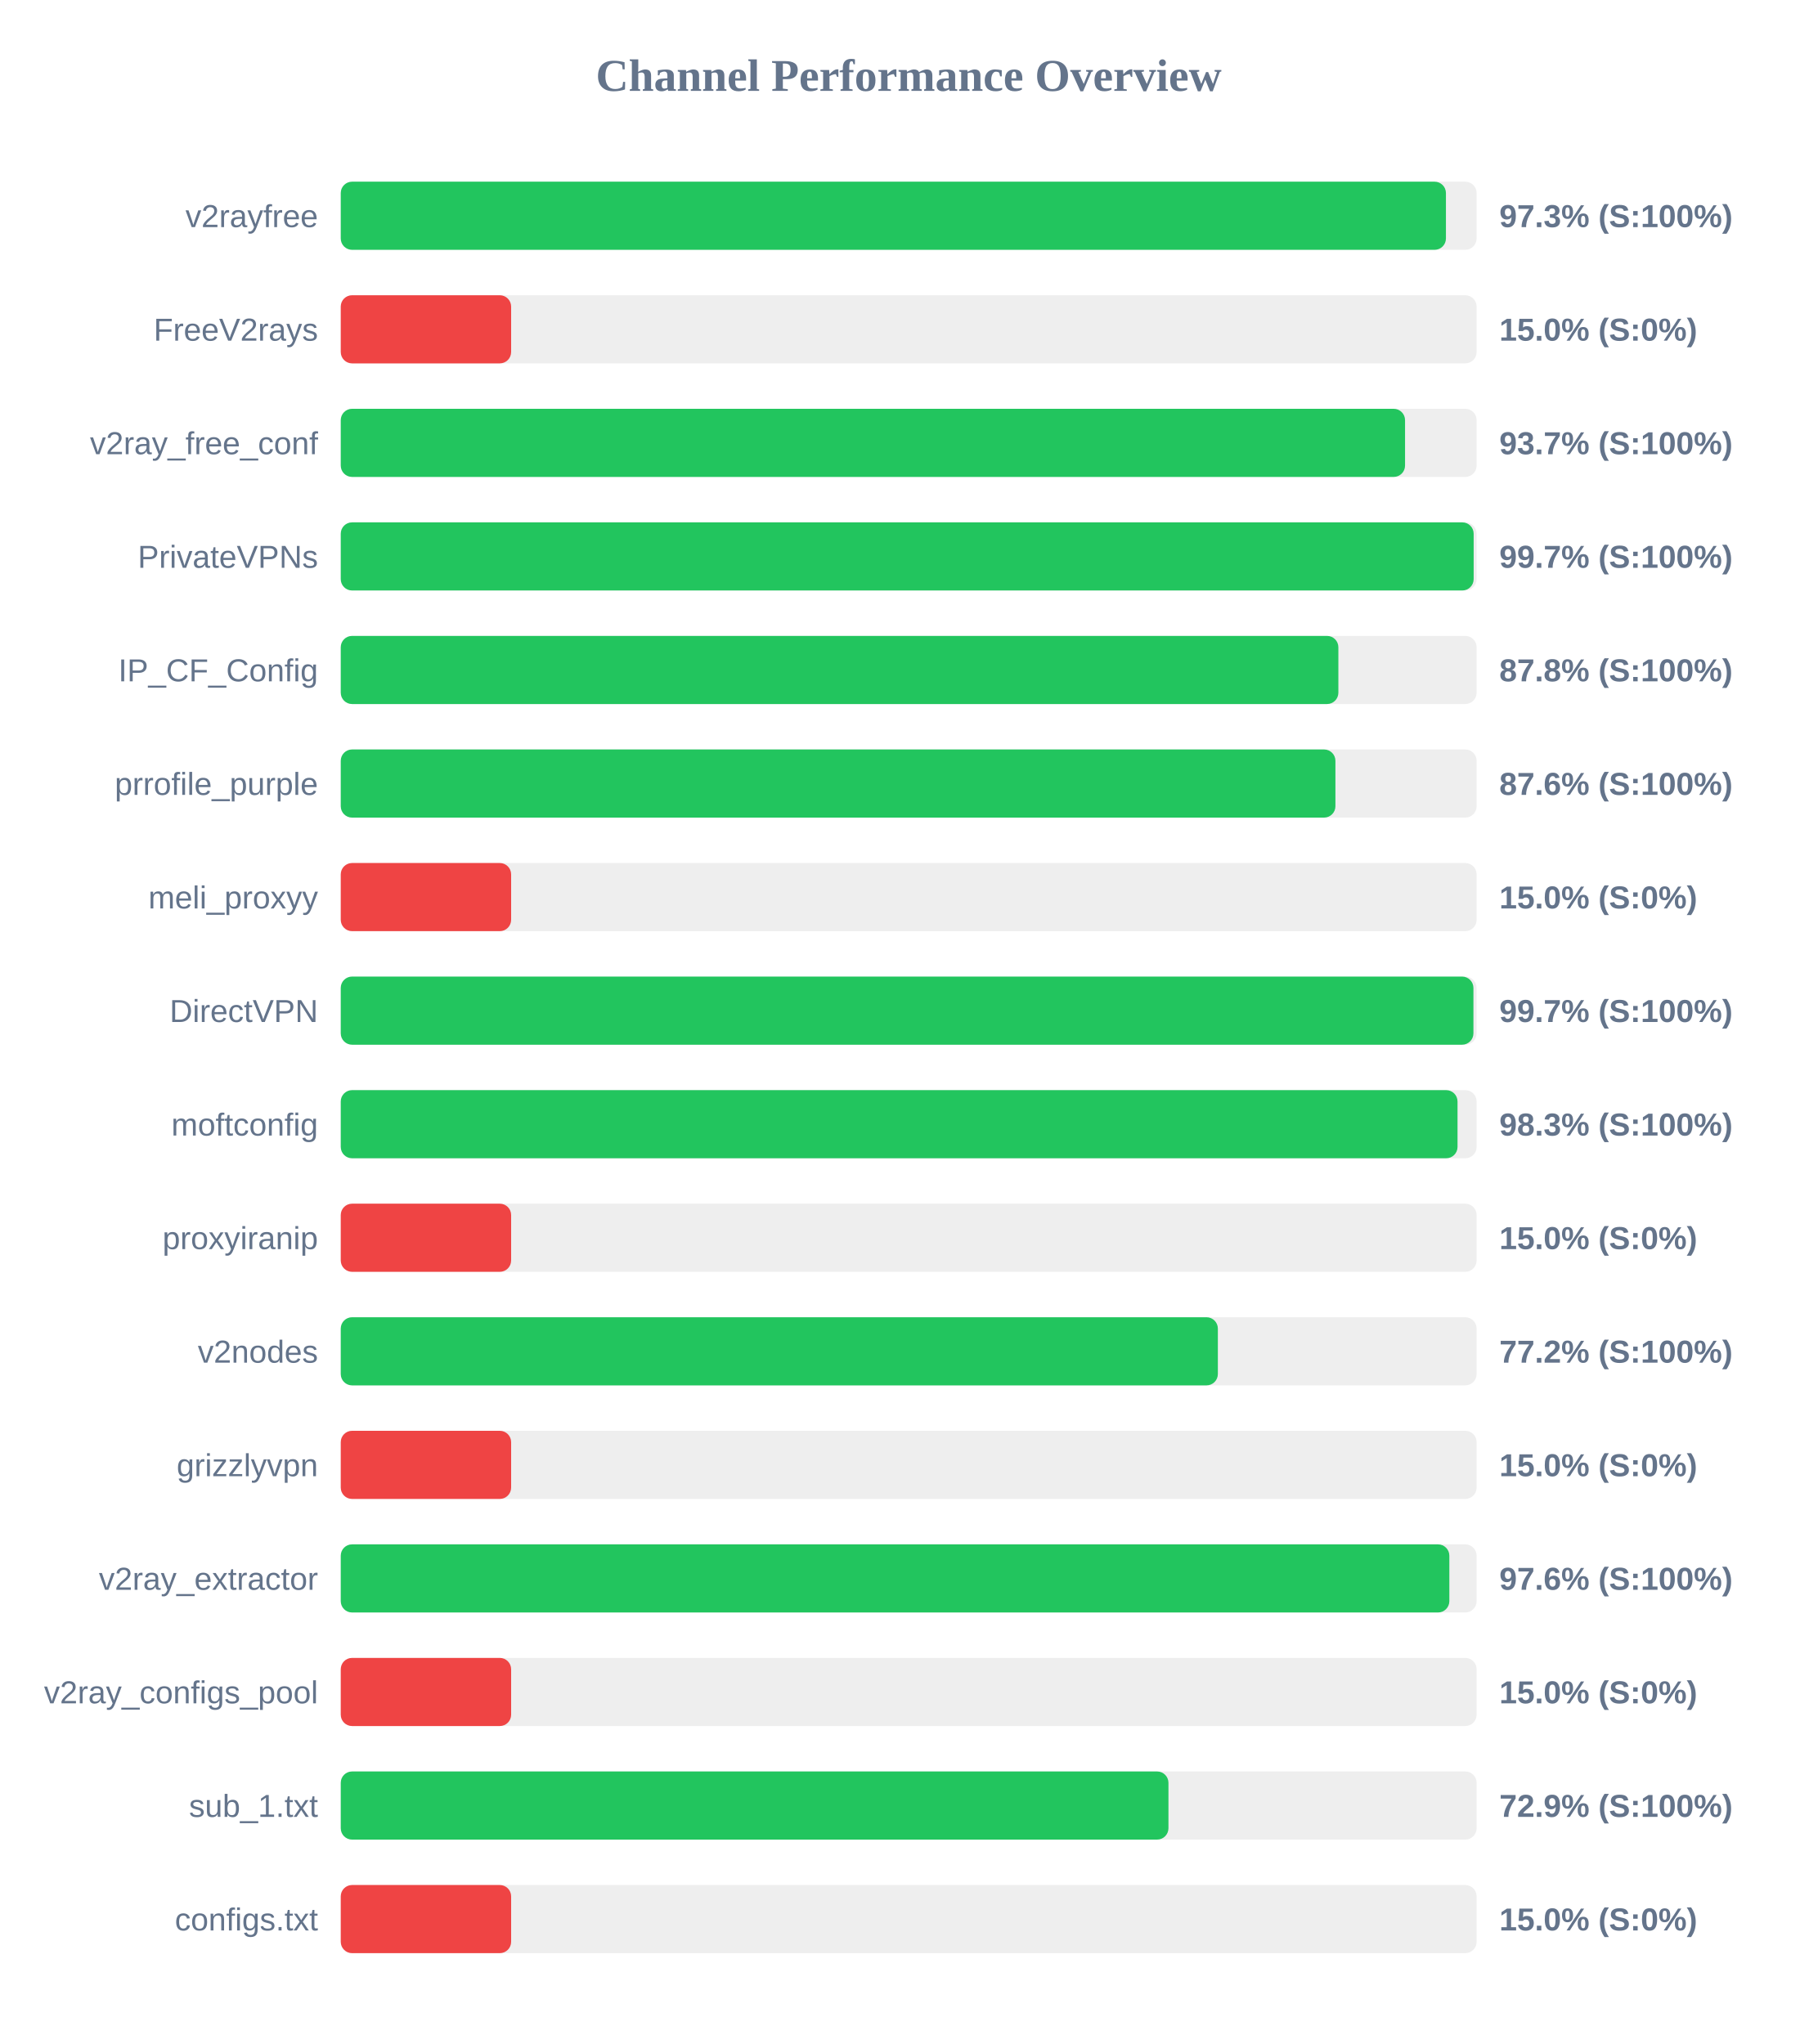
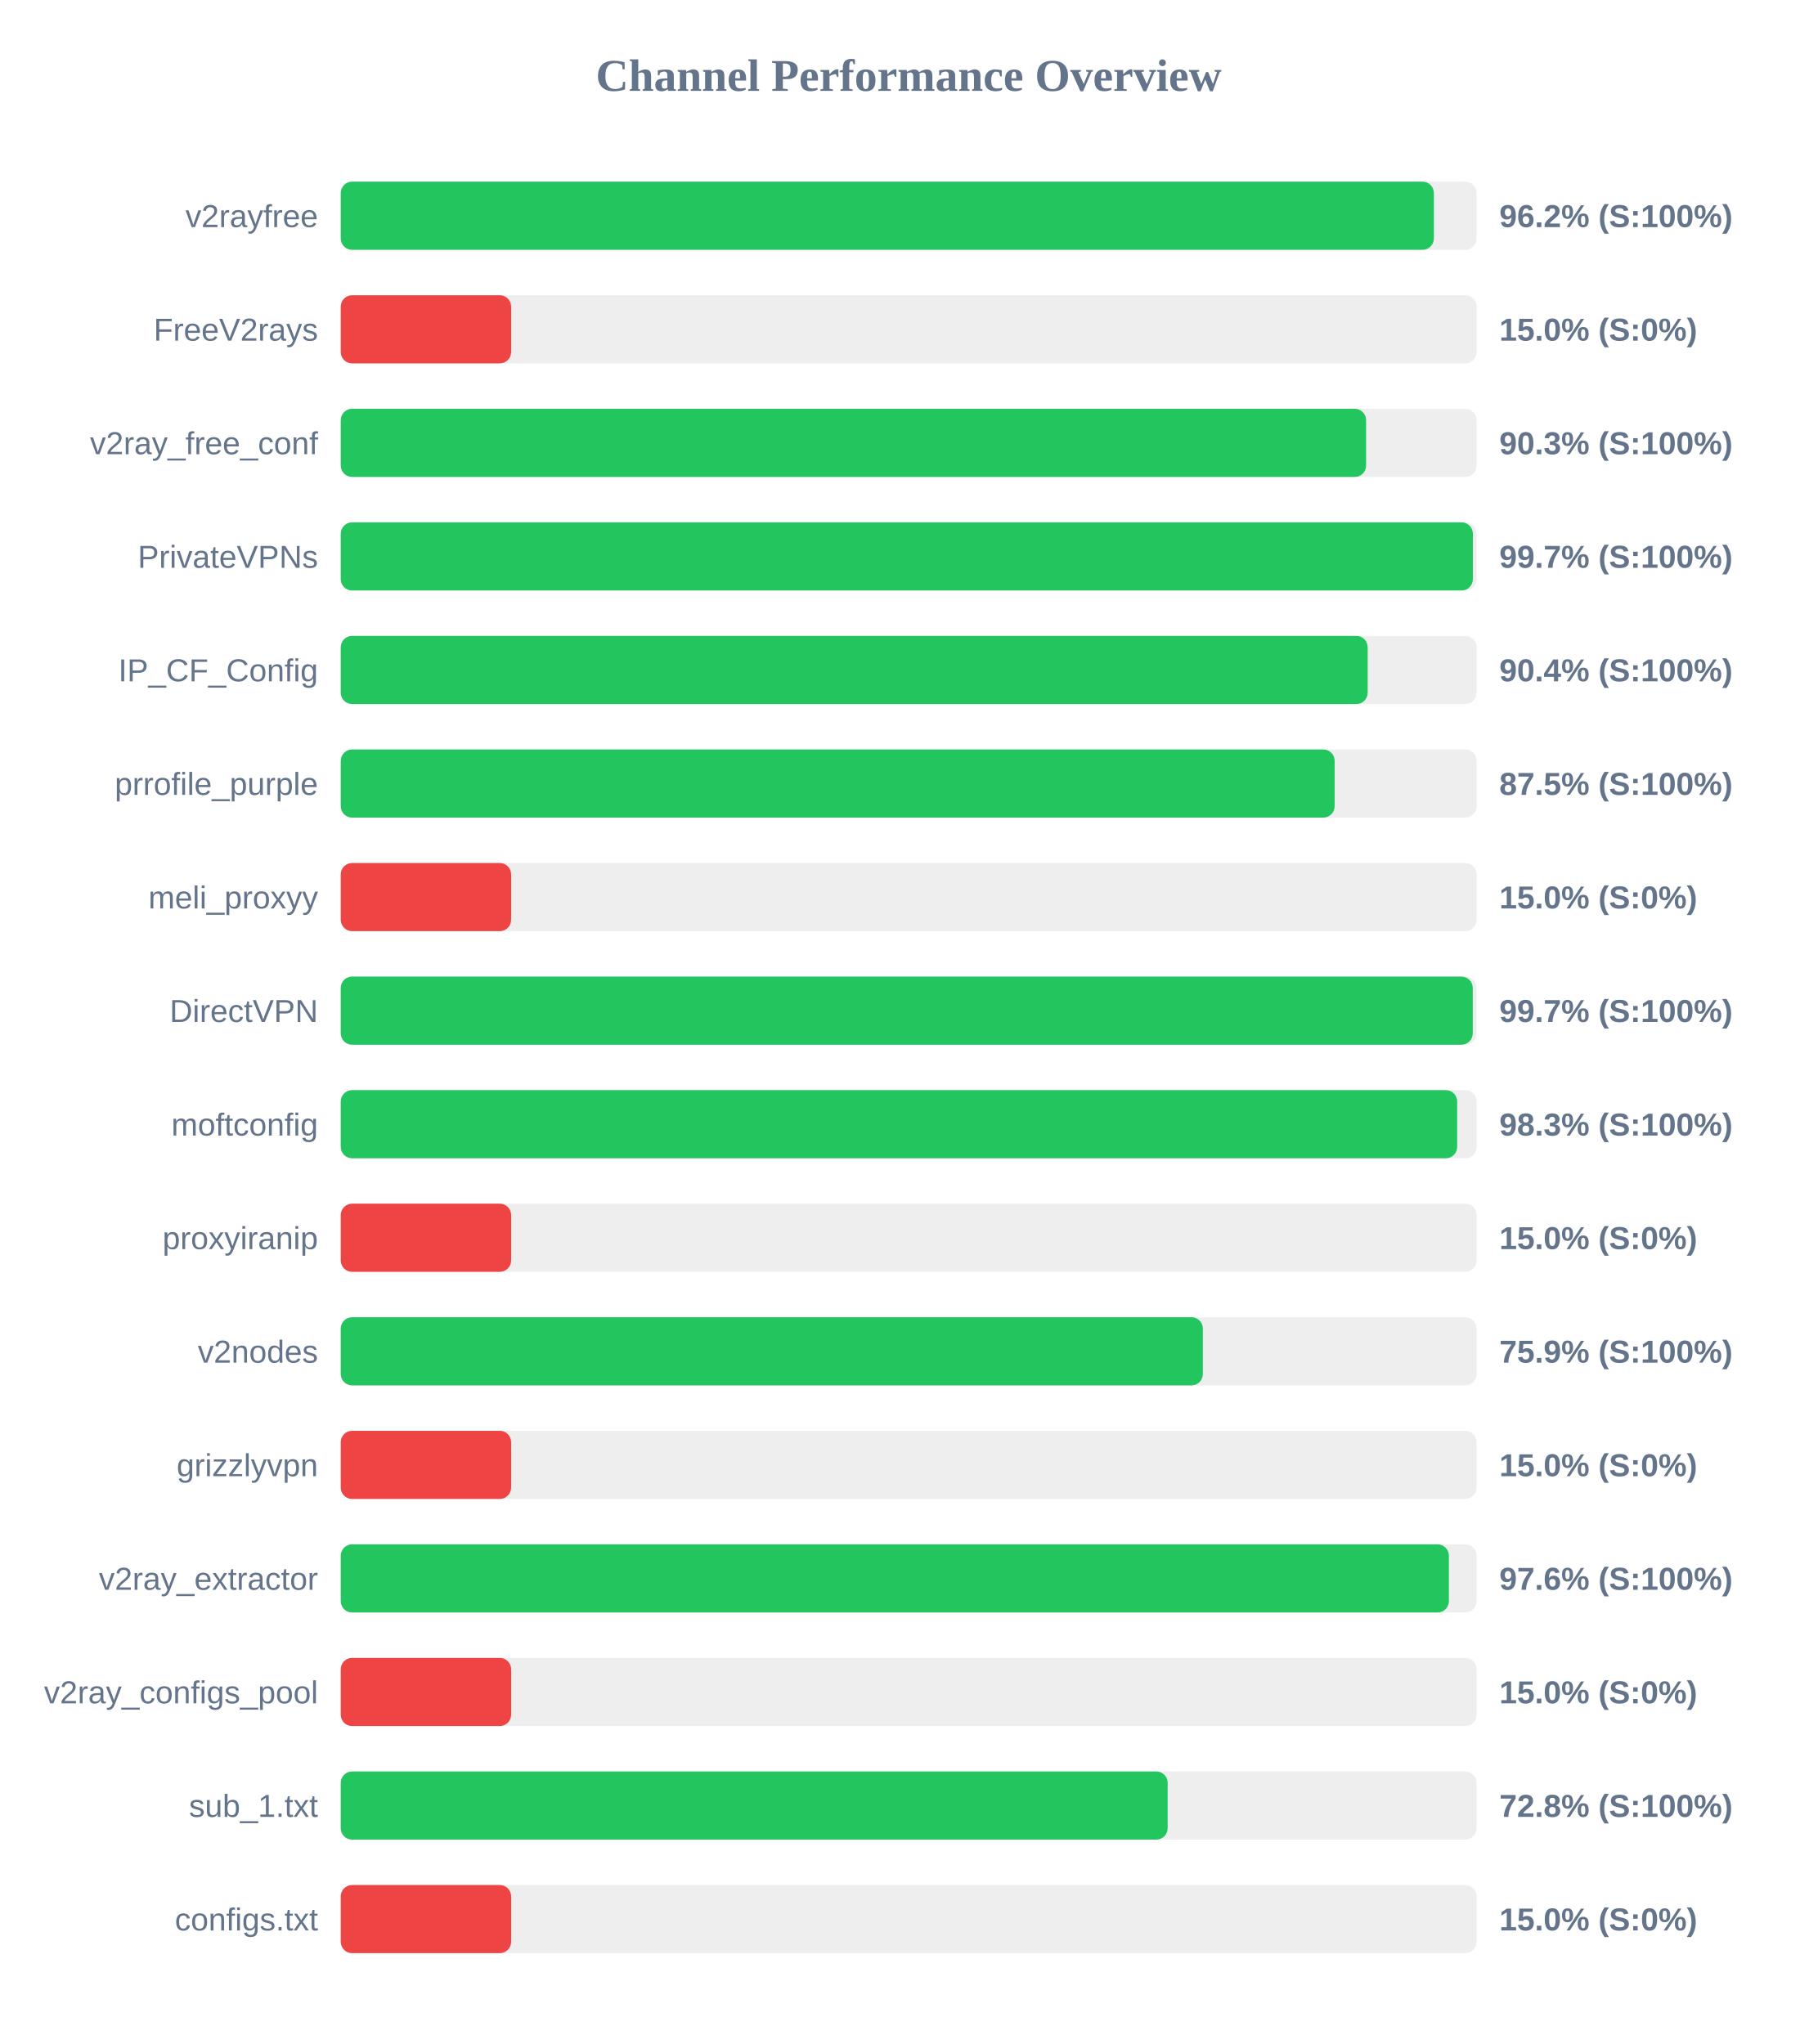
<svg xmlns="http://www.w3.org/2000/svg" width="800" height="900" version="1.1">
  <style>
        .row { font: 14px Arial; fill: #64748b; }
        .score { font: bold 14px Arial; fill: #64748b; }
    </style>
  <text x="400" y="40" text-anchor="middle" font-size="20px" font-weight="bold" fill="#64748b">Channel Performance Overview</text>
  <rect x="150" y="80" width="500" height="30" fill="#eee" rx="5" />
-   <rect x="150" y="80" width="486.5" height="30" fill="#22c55e" rx="5" />
+   <rect x="150" y="80" width="481.2" height="30" fill="#22c55e" rx="5" />
  <text x="140" y="100" text-anchor="end" class="row">v2rayfree</text>
-   <text x="660" y="100" text-anchor="start" class="score">97.3% (S:100%)</text>
+   <text x="660" y="100" text-anchor="start" class="score">96.2% (S:100%)</text>
  <rect x="150" y="130" width="500" height="30" fill="#eee" rx="5" />
  <rect x="150" y="130" width="75.0" height="30" fill="#ef4444" rx="5" />
  <text x="140" y="150" text-anchor="end" class="row">FreeV2rays</text>
  <text x="660" y="150" text-anchor="start" class="score">15.0% (S:0%)</text>
  <rect x="150" y="180" width="500" height="30" fill="#eee" rx="5" />
-   <rect x="150" y="180" width="468.5" height="30" fill="#22c55e" rx="5" />
+   <rect x="150" y="180" width="451.35" height="30" fill="#22c55e" rx="5" />
  <text x="140" y="200" text-anchor="end" class="row">v2ray_free_conf</text>
-   <text x="660" y="200" text-anchor="start" class="score">93.7% (S:100%)</text>
+   <text x="660" y="200" text-anchor="start" class="score">90.3% (S:100%)</text>
  <rect x="150" y="230" width="500" height="30" fill="#eee" rx="5" />
-   <rect x="150" y="230" width="498.7" height="30" fill="#22c55e" rx="5" />
+   <rect x="150" y="230" width="498.35" height="30" fill="#22c55e" rx="5" />
  <text x="140" y="250" text-anchor="end" class="row">PrivateVPNs</text>
  <text x="660" y="250" text-anchor="start" class="score">99.7% (S:100%)</text>
  <rect x="150" y="280" width="500" height="30" fill="#eee" rx="5" />
-   <rect x="150" y="280" width="439.15" height="30" fill="#22c55e" rx="5" />
+   <rect x="150" y="280" width="452.05" height="30" fill="#22c55e" rx="5" />
  <text x="140" y="300" text-anchor="end" class="row">IP_CF_Config</text>
-   <text x="660" y="300" text-anchor="start" class="score">87.8% (S:100%)</text>
+   <text x="660" y="300" text-anchor="start" class="score">90.4% (S:100%)</text>
  <rect x="150" y="330" width="500" height="30" fill="#eee" rx="5" />
-   <rect x="150" y="330" width="437.85" height="30" fill="#22c55e" rx="5" />
+   <rect x="150" y="330" width="437.5" height="30" fill="#22c55e" rx="5" />
  <text x="140" y="350" text-anchor="end" class="row">prrofile_purple</text>
-   <text x="660" y="350" text-anchor="start" class="score">87.6% (S:100%)</text>
+   <text x="660" y="350" text-anchor="start" class="score">87.5% (S:100%)</text>
  <rect x="150" y="380" width="500" height="30" fill="#eee" rx="5" />
  <rect x="150" y="380" width="75.0" height="30" fill="#ef4444" rx="5" />
  <text x="140" y="400" text-anchor="end" class="row">meli_proxyy</text>
  <text x="660" y="400" text-anchor="start" class="score">15.0% (S:0%)</text>
  <rect x="150" y="430" width="500" height="30" fill="#eee" rx="5" />
-   <rect x="150" y="430" width="498.6" height="30" fill="#22c55e" rx="5" />
+   <rect x="150" y="430" width="498.3" height="30" fill="#22c55e" rx="5" />
  <text x="140" y="450" text-anchor="end" class="row">DirectVPN</text>
  <text x="660" y="450" text-anchor="start" class="score">99.7% (S:100%)</text>
  <rect x="150" y="480" width="500" height="30" fill="#eee" rx="5" />
-   <rect x="150" y="480" width="491.6" height="30" fill="#22c55e" rx="5" />
+   <rect x="150" y="480" width="491.45" height="30" fill="#22c55e" rx="5" />
  <text x="140" y="500" text-anchor="end" class="row">moftconfig</text>
  <text x="660" y="500" text-anchor="start" class="score">98.3% (S:100%)</text>
  <rect x="150" y="530" width="500" height="30" fill="#eee" rx="5" />
  <rect x="150" y="530" width="75.0" height="30" fill="#ef4444" rx="5" />
  <text x="140" y="550" text-anchor="end" class="row">proxyiranip</text>
  <text x="660" y="550" text-anchor="start" class="score">15.0% (S:0%)</text>
  <rect x="150" y="580" width="500" height="30" fill="#eee" rx="5" />
-   <rect x="150" y="580" width="386.1" height="30" fill="#22c55e" rx="5" />
+   <rect x="150" y="580" width="379.5" height="30" fill="#22c55e" rx="5" />
  <text x="140" y="600" text-anchor="end" class="row">v2nodes</text>
-   <text x="660" y="600" text-anchor="start" class="score">77.2% (S:100%)</text>
+   <text x="660" y="600" text-anchor="start" class="score">75.9% (S:100%)</text>
  <rect x="150" y="630" width="500" height="30" fill="#eee" rx="5" />
  <rect x="150" y="630" width="75.0" height="30" fill="#ef4444" rx="5" />
  <text x="140" y="650" text-anchor="end" class="row">grizzlyvpn</text>
  <text x="660" y="650" text-anchor="start" class="score">15.0% (S:0%)</text>
  <rect x="150" y="680" width="500" height="30" fill="#eee" rx="5" />
-   <rect x="150" y="680" width="488.0" height="30" fill="#22c55e" rx="5" />
+   <rect x="150" y="680" width="487.8" height="30" fill="#22c55e" rx="5" />
  <text x="140" y="700" text-anchor="end" class="row">v2ray_extractor</text>
  <text x="660" y="700" text-anchor="start" class="score">97.6% (S:100%)</text>
  <rect x="150" y="730" width="500" height="30" fill="#eee" rx="5" />
  <rect x="150" y="730" width="75.0" height="30" fill="#ef4444" rx="5" />
  <text x="140" y="750" text-anchor="end" class="row">v2ray_configs_pool</text>
  <text x="660" y="750" text-anchor="start" class="score">15.0% (S:0%)</text>
  <rect x="150" y="780" width="500" height="30" fill="#eee" rx="5" />
-   <rect x="150" y="780" width="364.35" height="30" fill="#22c55e" rx="5" />
+   <rect x="150" y="780" width="364.0" height="30" fill="#22c55e" rx="5" />
  <text x="140" y="800" text-anchor="end" class="row">sub_1.txt</text>
-   <text x="660" y="800" text-anchor="start" class="score">72.9% (S:100%)</text>
+   <text x="660" y="800" text-anchor="start" class="score">72.8% (S:100%)</text>
  <rect x="150" y="830" width="500" height="30" fill="#eee" rx="5" />
  <rect x="150" y="830" width="75.0" height="30" fill="#ef4444" rx="5" />
  <text x="140" y="850" text-anchor="end" class="row">configs.txt</text>
  <text x="660" y="850" text-anchor="start" class="score">15.0% (S:0%)</text>
</svg>
